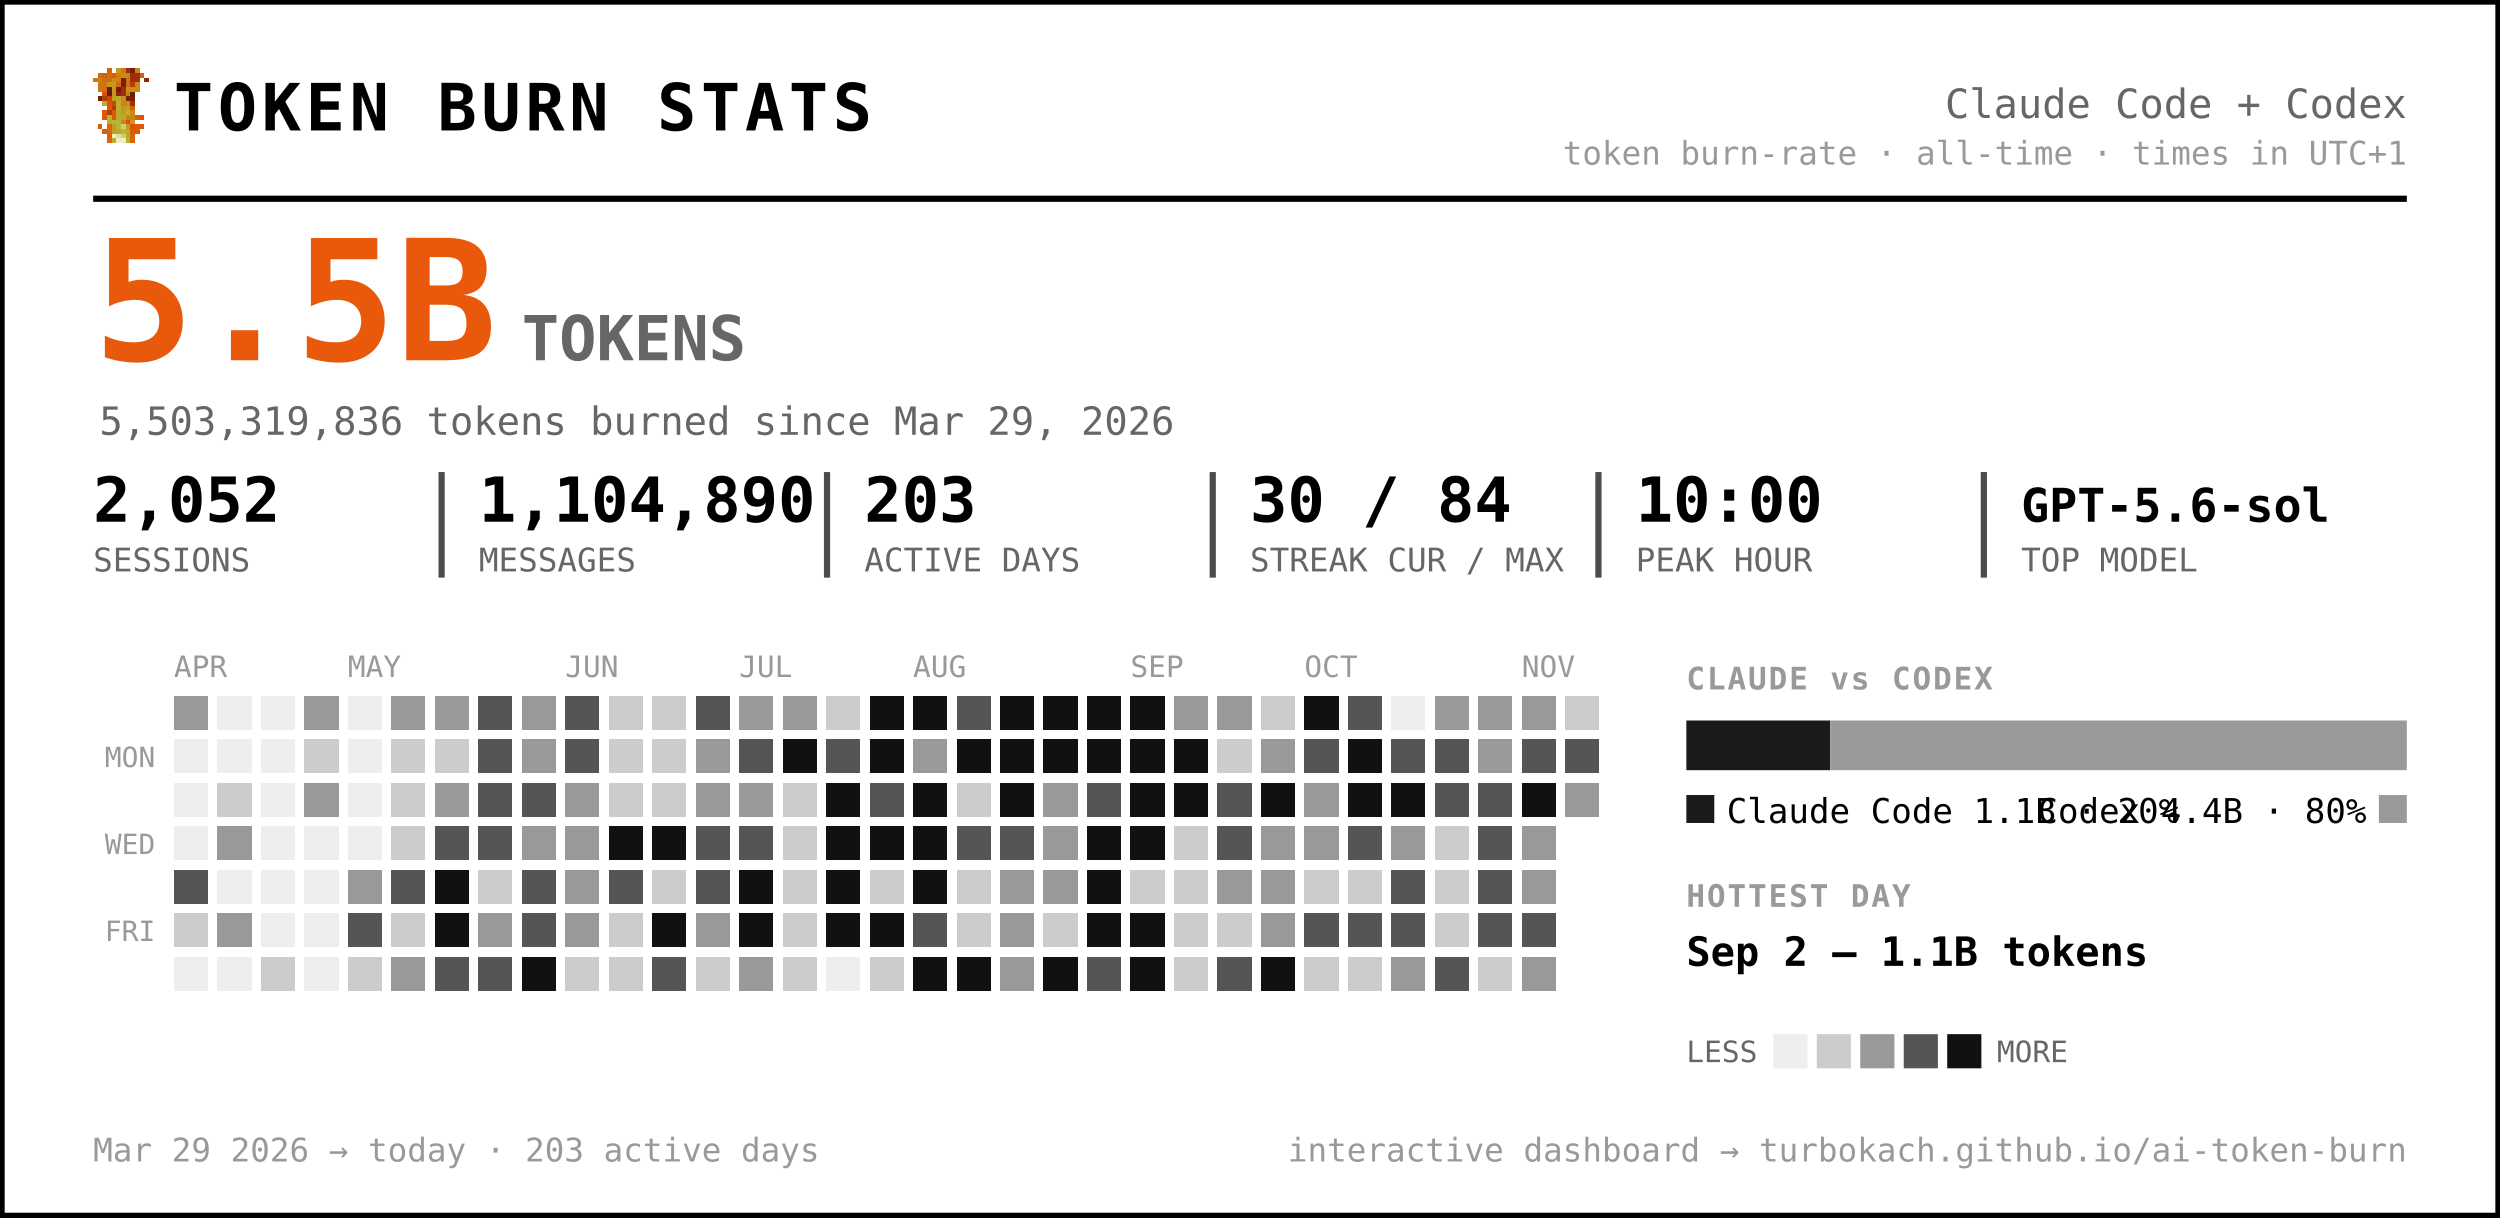
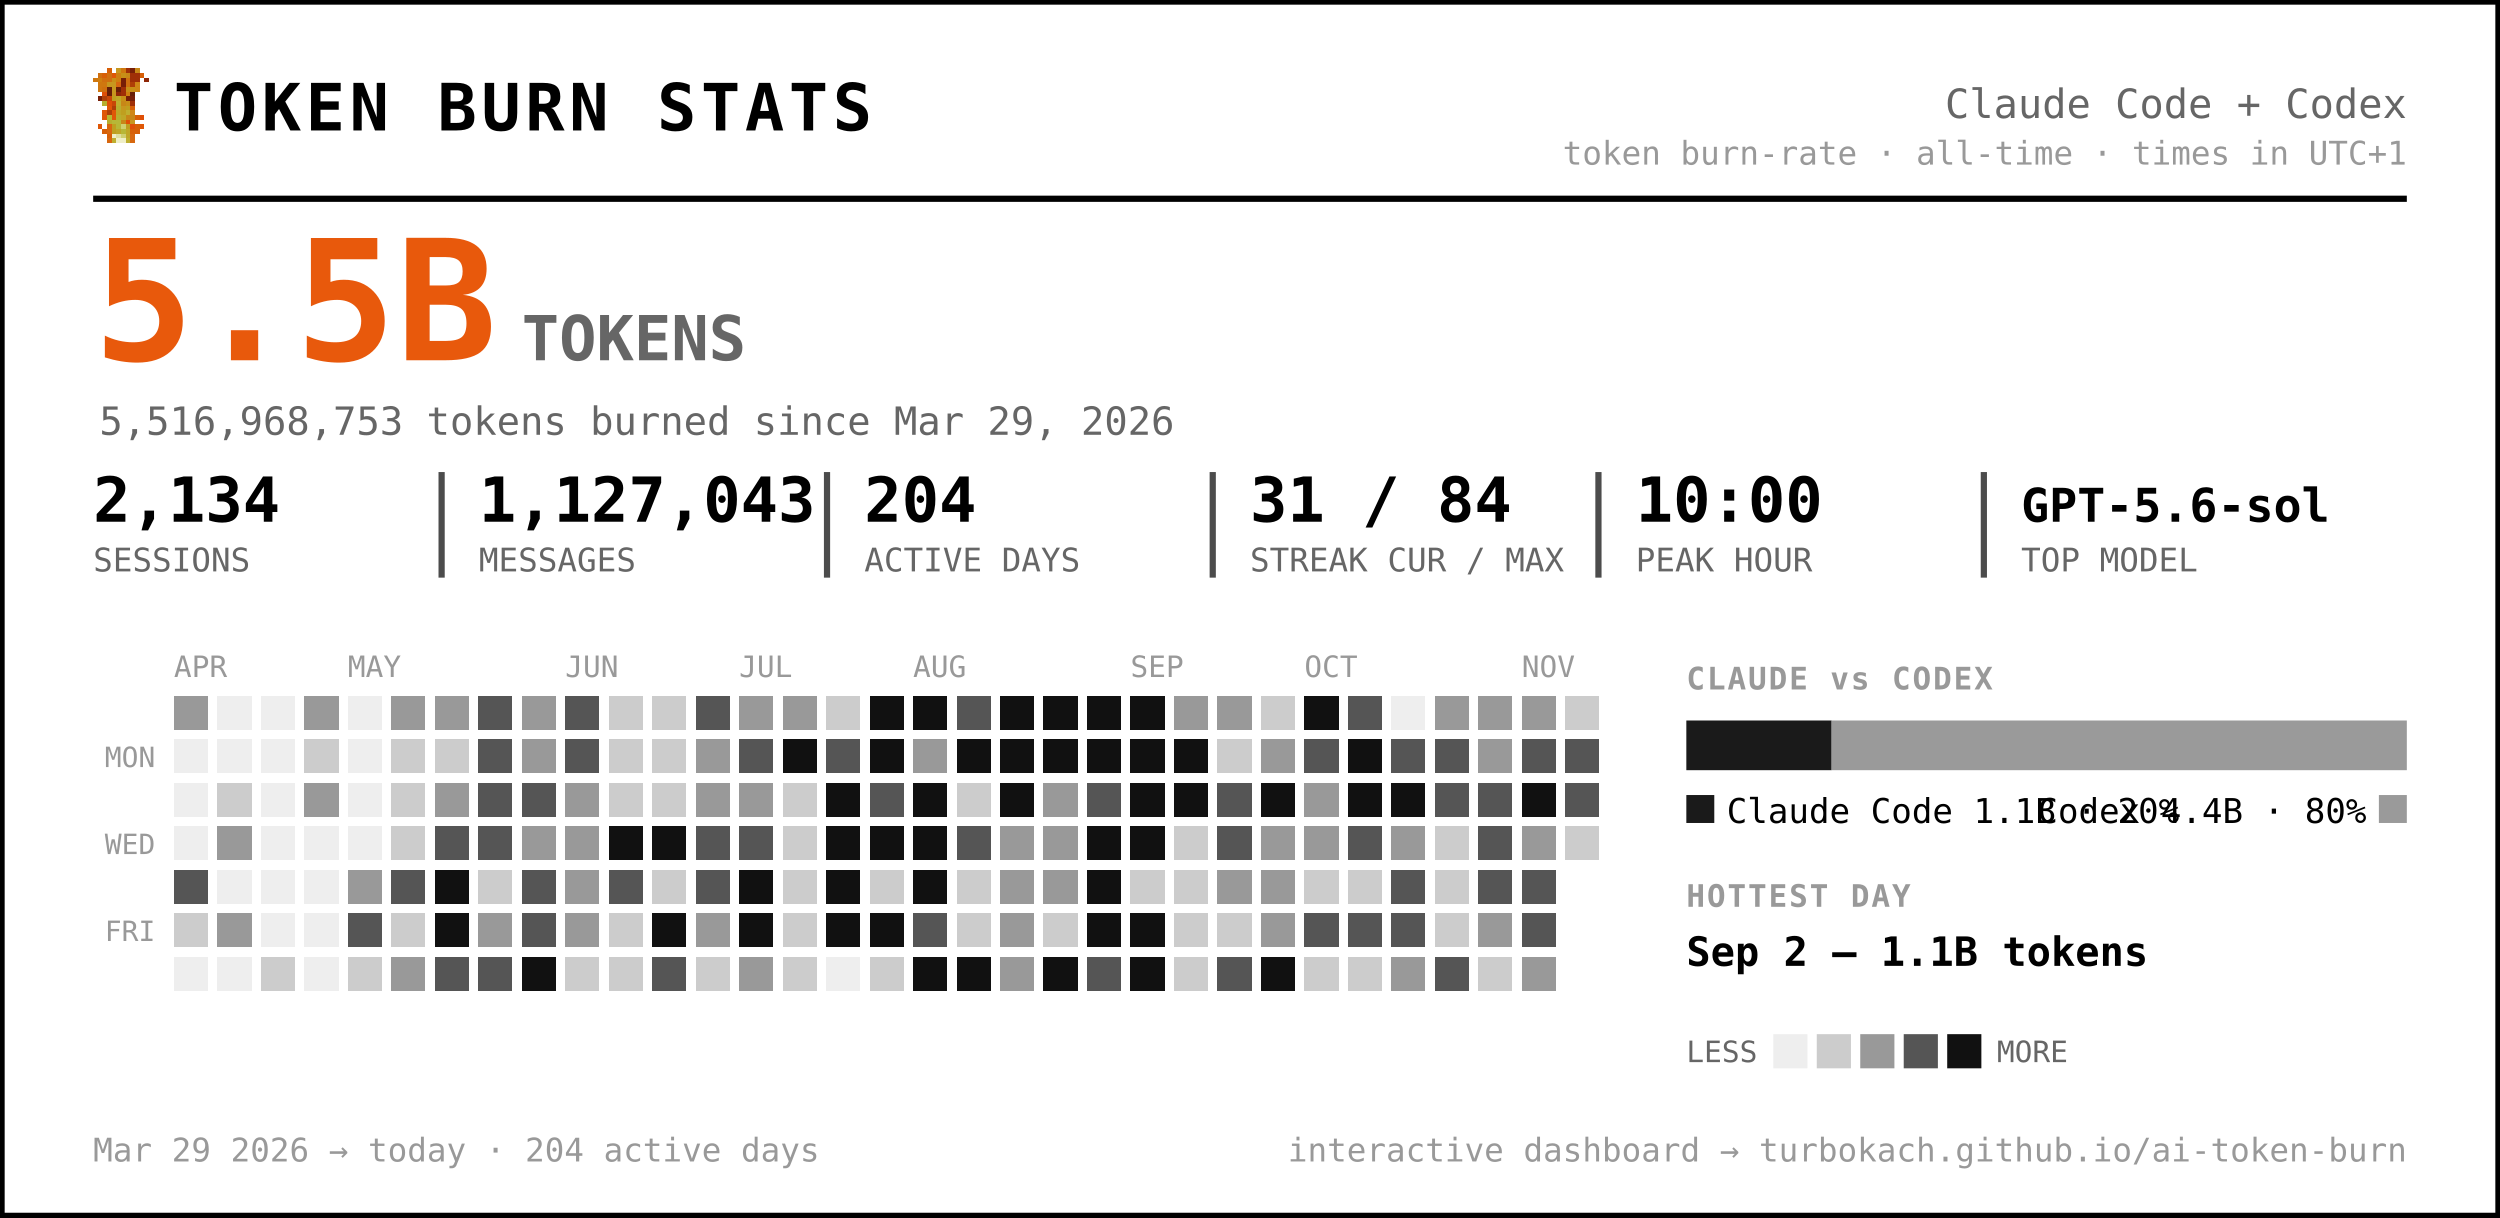
<svg xmlns="http://www.w3.org/2000/svg" width="805" height="392" viewBox="0 0 805 392" font-family="ui-monospace, 'SF Mono', 'Cascadia Code', Menlo, Consolas, monospace" role="img" aria-label="Token burn — Claude Code + Codex">
  <rect x="0.5" y="0.5" width="804" height="391" rx="0" fill="#ffffff" stroke="#000000" stroke-width="2" />
  <g transform="translate(30,22) scale(1.5)" shape-rendering="crispEdges">
    <rect x="3" y="0" width="1" height="1" fill="#d75f07" />
    <rect x="5" y="0" width="1" height="1" fill="#c7971f" />
    <rect x="6" y="0" width="1" height="1" fill="#cf770f" />
    <rect x="7" y="0" width="1" height="1" fill="#9f2f07" />
    <rect x="8" y="0" width="1" height="1" fill="#771f07" />
    <rect x="9" y="0" width="1" height="1" fill="#c78717" />
    <rect x="1" y="1" width="1" height="1" fill="#cf6f0f" />
    <rect x="2" y="1" width="1" height="1" fill="#d75f07" />
    <rect x="3" y="1" width="1" height="1" fill="#cf6f0f" />
    <rect x="4" y="1" width="1" height="1" fill="#df5707" />
    <rect x="5" y="1" width="1" height="1" fill="#cf7f0f" />
    <rect x="6" y="1" width="1" height="1" fill="#c78f17" />
    <rect x="7" y="1" width="1" height="1" fill="#c78717" />
    <rect x="8" y="1" width="1" height="1" fill="#9f2f07" />
    <rect x="9" y="1" width="1" height="1" fill="#9f2f07" />
    <rect x="10" y="1" width="1" height="1" fill="#d75f07" />
    <rect x="0" y="2" width="1" height="1" fill="#cf770f" />
    <rect x="1" y="2" width="1" height="1" fill="#cf7f0f" />
    <rect x="2" y="2" width="1" height="1" fill="#cf6f0f" />
    <rect x="3" y="2" width="1" height="1" fill="#cf6f0f" />
    <rect x="4" y="2" width="1" height="1" fill="#c78f17" />
    <rect x="5" y="2" width="1" height="1" fill="#cf7f0f" />
    <rect x="6" y="2" width="1" height="1" fill="#771f07" />
    <rect x="7" y="2" width="1" height="1" fill="#cf6f0f" />
    <rect x="8" y="2" width="1" height="1" fill="#9f2f07" />
    <rect x="9" y="2" width="1" height="1" fill="#9f2f07" />
    <rect x="11" y="2" width="1" height="1" fill="#8f2707" />
    <rect x="1" y="3" width="1" height="1" fill="#cf770f" />
    <rect x="2" y="3" width="1" height="1" fill="#cf770f" />
    <rect x="3" y="3" width="1" height="1" fill="#c7971f" />
    <rect x="4" y="3" width="1" height="1" fill="#c7971f" />
    <rect x="5" y="3" width="1" height="1" fill="#d7670f" />
    <rect x="6" y="3" width="1" height="1" fill="#771f07" />
    <rect x="7" y="3" width="1" height="1" fill="#cf6f0f" />
    <rect x="8" y="3" width="1" height="1" fill="#af3f07" />
    <rect x="9" y="3" width="1" height="1" fill="#cf8717" />
    <rect x="1" y="4" width="1" height="1" fill="#cf770f" />
    <rect x="2" y="4" width="1" height="1" fill="#cf6f0f" />
    <rect x="3" y="4" width="1" height="1" fill="#671f07" />
    <rect x="4" y="4" width="1" height="1" fill="#c7971f" />
    <rect x="5" y="4" width="1" height="1" fill="#671f07" />
    <rect x="6" y="4" width="1" height="1" fill="#9f2f07" />
    <rect x="7" y="4" width="1" height="1" fill="#c78f17" />
    <rect x="8" y="4" width="1" height="1" fill="#c78f17" />
    <rect x="9" y="4" width="1" height="1" fill="#cf8717" />
    <rect x="2" y="5" width="1" height="1" fill="#df4f07" />
    <rect x="3" y="5" width="1" height="1" fill="#671f07" />
    <rect x="4" y="5" width="1" height="1" fill="#c7971f" />
    <rect x="5" y="5" width="1" height="1" fill="#8f2707" />
    <rect x="6" y="5" width="1" height="1" fill="#9f2f07" />
    <rect x="7" y="5" width="1" height="1" fill="#cf7f0f" />
    <rect x="8" y="5" width="1" height="1" fill="#671f07" />
    <rect x="1" y="6" width="1" height="1" fill="#771f07" />
    <rect x="2" y="6" width="1" height="1" fill="#af3f07" />
    <rect x="3" y="6" width="1" height="1" fill="#c74707" />
    <rect x="4" y="6" width="1" height="1" fill="#bf9f1f" />
    <rect x="5" y="6" width="1" height="1" fill="#bfa727" />
    <rect x="6" y="6" width="1" height="1" fill="#c78f17" />
    <rect x="7" y="6" width="1" height="1" fill="#771f07" />
    <rect x="8" y="6" width="1" height="1" fill="#771f07" />
    <rect x="2" y="7" width="1" height="1" fill="#b7af2f" />
    <rect x="3" y="7" width="1" height="1" fill="#df4f07" />
    <rect x="4" y="7" width="1" height="1" fill="#c74707" />
    <rect x="5" y="7" width="1" height="1" fill="#bfaf2f" />
    <rect x="6" y="7" width="1" height="1" fill="#c78717" />
    <rect x="7" y="7" width="1" height="1" fill="#c78f17" />
    <rect x="8" y="7" width="1" height="1" fill="#9f2f07" />
    <rect x="3" y="8" width="1" height="1" fill="#df5707" />
    <rect x="4" y="8" width="1" height="1" fill="#af3f07" />
    <rect x="5" y="8" width="1" height="1" fill="#b7af2f" />
    <rect x="6" y="8" width="1" height="1" fill="#c7971f" />
    <rect x="7" y="8" width="1" height="1" fill="#bf9f1f" />
    <rect x="8" y="8" width="1" height="1" fill="#d75f07" />
    <rect x="2" y="9" width="1" height="1" fill="#df5707" />
    <rect x="3" y="9" width="1" height="1" fill="#af3f07" />
    <rect x="4" y="9" width="1" height="1" fill="#df5707" />
    <rect x="5" y="9" width="1" height="1" fill="#bfa727" />
    <rect x="6" y="9" width="1" height="1" fill="#bf9f1f" />
    <rect x="7" y="9" width="1" height="1" fill="#bfaf2f" />
    <rect x="8" y="9" width="1" height="1" fill="#cf8717" />
    <rect x="2" y="10" width="1" height="1" fill="#df5707" />
    <rect x="3" y="10" width="1" height="1" fill="#b7b72f" />
    <rect x="4" y="10" width="1" height="1" fill="#df5707" />
    <rect x="5" y="10" width="1" height="1" fill="#b7af2f" />
    <rect x="6" y="10" width="1" height="1" fill="#bfa727" />
    <rect x="7" y="10" width="1" height="1" fill="#c78717" />
    <rect x="8" y="10" width="1" height="1" fill="#c78717" />
    <rect x="9" y="10" width="1" height="1" fill="#d75f07" />
    <rect x="10" y="10" width="1" height="1" fill="#df4f07" />
    <rect x="3" y="11" width="1" height="1" fill="#b7af2f" />
    <rect x="4" y="11" width="1" height="1" fill="#b7b737" />
    <rect x="5" y="11" width="1" height="1" fill="#b7b737" />
    <rect x="6" y="11" width="1" height="1" fill="#c78717" />
    <rect x="7" y="11" width="1" height="1" fill="#df4f07" />
    <rect x="8" y="11" width="1" height="1" fill="#c7971f" />
    <rect x="1" y="12" width="1" height="1" fill="#df5707" />
    <rect x="3" y="12" width="1" height="1" fill="#d7670f" />
    <rect x="4" y="12" width="1" height="1" fill="#bf9f1f" />
    <rect x="5" y="12" width="1" height="1" fill="#b7b737" />
    <rect x="6" y="12" width="1" height="1" fill="#cfcf6f" />
    <rect x="7" y="12" width="1" height="1" fill="#bf9f1f" />
    <rect x="8" y="12" width="1" height="1" fill="#df4f07" />
    <rect x="9" y="12" width="1" height="1" fill="#d75f07" />
    <rect x="10" y="12" width="1" height="1" fill="#df5707" />
    <rect x="2" y="13" width="1" height="1" fill="#d75f07" />
    <rect x="3" y="13" width="1" height="1" fill="#d7670f" />
    <rect x="4" y="13" width="1" height="1" fill="#bf9f1f" />
    <rect x="5" y="13" width="1" height="1" fill="#bfa727" />
    <rect x="6" y="13" width="1" height="1" fill="#b7b737" />
    <rect x="7" y="13" width="1" height="1" fill="#bfa727" />
    <rect x="8" y="13" width="1" height="1" fill="#d75f07" />
    <rect x="9" y="13" width="1" height="1" fill="#d75f07" />
    <rect x="3" y="14" width="1" height="1" fill="#d75f07" />
    <rect x="4" y="14" width="1" height="1" fill="#efefc7" />
    <rect x="5" y="14" width="1" height="1" fill="#dfdf9f" />
    <rect x="6" y="14" width="1" height="1" fill="#cfcf6f" />
    <rect x="7" y="14" width="1" height="1" fill="#bfa727" />
    <rect x="8" y="14" width="1" height="1" fill="#d7670f" />
    <rect x="3" y="15" width="1" height="1" fill="#d7670f" />
    <rect x="4" y="15" width="1" height="1" fill="#bfaf2f" />
    <rect x="5" y="15" width="1" height="1" fill="#efefc7" />
    <rect x="6" y="15" width="1" height="1" fill="#efefc7" />
    <rect x="7" y="15" width="1" height="1" fill="#bfaf2f" />
    <rect x="8" y="15" width="1" height="1" fill="#d7670f" />
  </g>
  <text x="56.0" y="42.0" font-size="21" fill="#000000" font-weight="800" letter-spacing="1.5">TOKEN BURN STATS</text>
  <text x="775.0" y="38.0" font-size="13" fill="#666666" text-anchor="end">Claude Code + Codex</text>
  <text x="775.0" y="53.0" font-size="10.5" fill="#999999" text-anchor="end">token burn-rate · all-time · times in UTC+1</text>
  <line x1="30" y1="64" x2="775" y2="64" stroke="#000000" stroke-width="2" />
  <text x="30.0" y="116.0" font-size="54" fill="#e8590c" font-weight="800">5.5B</text>
  <text x="168.0" y="116.0" font-size="20" fill="#666666" font-weight="600">TOKENS</text>
-   <text x="32.0" y="140.0" font-size="12.5" fill="#666666">5,503,319,836 tokens burned since Mar 29, 2026</text>
-   <text x="30.0" y="168.0" font-size="20" fill="#000000" font-weight="700">2,052</text>
+   <text x="32.0" y="140.0" font-size="12.5" fill="#666666">5,516,968,753 tokens burned since Mar 29, 2026</text>
+   <text x="30.0" y="168.0" font-size="20" fill="#000000" font-weight="700">2,134</text>
  <text x="30.0" y="184.0" font-size="10.5" fill="#666666">SESSIONS</text>
-   <text x="154.2" y="168.0" font-size="20" fill="#000000" font-weight="700">1,104,890</text>
+   <text x="154.2" y="168.0" font-size="20" fill="#000000" font-weight="700">1,127,043</text>
  <text x="154.2" y="184.0" font-size="10.5" fill="#666666">MESSAGES</text>
  <line x1="142.2" y1="152" x2="142.2" y2="186" stroke="#000000" stroke-width="2" opacity="0.7" />
-   <text x="278.3" y="168.0" font-size="20" fill="#000000" font-weight="700">203</text>
+   <text x="278.3" y="168.0" font-size="20" fill="#000000" font-weight="700">204</text>
  <text x="278.3" y="184.0" font-size="10.5" fill="#666666">ACTIVE DAYS</text>
  <line x1="266.3" y1="152" x2="266.3" y2="186" stroke="#000000" stroke-width="2" opacity="0.7" />
-   <text x="402.5" y="168.0" font-size="20" fill="#000000" font-weight="700">30 / 84</text>
+   <text x="402.5" y="168.0" font-size="20" fill="#000000" font-weight="700">31 / 84</text>
  <text x="402.5" y="184.0" font-size="10.5" fill="#666666">STREAK CUR / MAX</text>
  <line x1="390.5" y1="152" x2="390.5" y2="186" stroke="#000000" stroke-width="2" opacity="0.7" />
  <text x="526.7" y="168.0" font-size="20" fill="#000000" font-weight="700">10:00</text>
  <text x="526.7" y="184.0" font-size="10.5" fill="#666666">PEAK HOUR</text>
  <line x1="514.7" y1="152" x2="514.7" y2="186" stroke="#000000" stroke-width="2" opacity="0.7" />
  <text x="650.8" y="168.0" font-size="15" fill="#000000" font-weight="700">GPT-5.6-sol</text>
  <text x="650.8" y="184.0" font-size="10.5" fill="#666666">TOP MODEL</text>
  <line x1="638.8" y1="152" x2="638.8" y2="186" stroke="#000000" stroke-width="2" opacity="0.7" />
  <text x="56.0" y="218.0" font-size="9.5" fill="#999999">APR</text>
  <text x="112.0" y="218.0" font-size="9.5" fill="#999999">MAY</text>
  <text x="182.0" y="218.0" font-size="9.5" fill="#999999">JUN</text>
  <text x="238.0" y="218.0" font-size="9.5" fill="#999999">JUL</text>
  <text x="294.0" y="218.0" font-size="9.5" fill="#999999">AUG</text>
  <text x="364.0" y="218.0" font-size="9.5" fill="#999999">SEP</text>
  <text x="420.0" y="218.0" font-size="9.5" fill="#999999">OCT</text>
  <text x="490.0" y="218.0" font-size="9.5" fill="#999999">NOV</text>
  <text x="50.0" y="247.0" font-size="9" fill="#999999" text-anchor="end">MON</text>
  <text x="50.0" y="275.0" font-size="9" fill="#999999" text-anchor="end">WED</text>
  <text x="50.0" y="303.0" font-size="9" fill="#999999" text-anchor="end">FRI</text>
  <g shape-rendering="crispEdges">
    <rect x="126" y="238" width="11" height="11" rx="0" fill="#cccccc" />
    <rect x="126" y="252" width="11" height="11" rx="0" fill="#cccccc" />
    <rect x="126" y="266" width="11" height="11" rx="0" fill="#cccccc" />
    <rect x="126" y="280" width="11" height="11" rx="0" fill="#555555" />
    <rect x="126" y="294" width="11" height="11" rx="0" fill="#cccccc" />
    <rect x="126" y="308" width="11" height="11" rx="0" fill="#999999" />
    <rect x="140" y="224" width="11" height="11" rx="0" fill="#999999" />
    <rect x="140" y="238" width="11" height="11" rx="0" fill="#cccccc" />
    <rect x="140" y="252" width="11" height="11" rx="0" fill="#999999" />
    <rect x="140" y="266" width="11" height="11" rx="0" fill="#555555" />
    <rect x="140" y="280" width="11" height="11" rx="0" fill="#111111" />
    <rect x="140" y="294" width="11" height="11" rx="0" fill="#111111" />
    <rect x="140" y="308" width="11" height="11" rx="0" fill="#555555" />
    <rect x="154" y="224" width="11" height="11" rx="0" fill="#555555" />
    <rect x="154" y="238" width="11" height="11" rx="0" fill="#555555" />
    <rect x="154" y="252" width="11" height="11" rx="0" fill="#555555" />
    <rect x="154" y="266" width="11" height="11" rx="0" fill="#555555" />
    <rect x="154" y="280" width="11" height="11" rx="0" fill="#cccccc" />
    <rect x="154" y="294" width="11" height="11" rx="0" fill="#999999" />
    <rect x="154" y="308" width="11" height="11" rx="0" fill="#555555" />
    <rect x="168" y="224" width="11" height="11" rx="0" fill="#999999" />
    <rect x="168" y="238" width="11" height="11" rx="0" fill="#999999" />
    <rect x="168" y="252" width="11" height="11" rx="0" fill="#555555" />
    <rect x="168" y="266" width="11" height="11" rx="0" fill="#999999" />
    <rect x="168" y="280" width="11" height="11" rx="0" fill="#555555" />
    <rect x="168" y="294" width="11" height="11" rx="0" fill="#555555" />
    <rect x="168" y="308" width="11" height="11" rx="0" fill="#111111" />
    <rect x="182" y="224" width="11" height="11" rx="0" fill="#555555" />
    <rect x="182" y="238" width="11" height="11" rx="0" fill="#555555" />
    <rect x="182" y="252" width="11" height="11" rx="0" fill="#999999" />
    <rect x="182" y="266" width="11" height="11" rx="0" fill="#999999" />
    <rect x="182" y="280" width="11" height="11" rx="0" fill="#999999" />
    <rect x="182" y="294" width="11" height="11" rx="0" fill="#999999" />
    <rect x="182" y="308" width="11" height="11" rx="0" fill="#cccccc" />
    <rect x="196" y="224" width="11" height="11" rx="0" fill="#cccccc" />
    <rect x="196" y="238" width="11" height="11" rx="0" fill="#cccccc" />
    <rect x="196" y="252" width="11" height="11" rx="0" fill="#cccccc" />
    <rect x="196" y="266" width="11" height="11" rx="0" fill="#111111" />
    <rect x="196" y="280" width="11" height="11" rx="0" fill="#555555" />
    <rect x="196" y="294" width="11" height="11" rx="0" fill="#cccccc" />
    <rect x="196" y="308" width="11" height="11" rx="0" fill="#cccccc" />
    <rect x="210" y="224" width="11" height="11" rx="0" fill="#cccccc" />
    <rect x="210" y="238" width="11" height="11" rx="0" fill="#cccccc" />
    <rect x="210" y="252" width="11" height="11" rx="0" fill="#cccccc" />
    <rect x="210" y="266" width="11" height="11" rx="0" fill="#111111" />
    <rect x="210" y="280" width="11" height="11" rx="0" fill="#cccccc" />
    <rect x="210" y="294" width="11" height="11" rx="0" fill="#111111" />
    <rect x="210" y="308" width="11" height="11" rx="0" fill="#555555" />
    <rect x="224" y="224" width="11" height="11" rx="0" fill="#555555" />
    <rect x="224" y="238" width="11" height="11" rx="0" fill="#999999" />
    <rect x="224" y="252" width="11" height="11" rx="0" fill="#999999" />
    <rect x="224" y="266" width="11" height="11" rx="0" fill="#555555" />
    <rect x="224" y="280" width="11" height="11" rx="0" fill="#555555" />
    <rect x="224" y="294" width="11" height="11" rx="0" fill="#999999" />
    <rect x="224" y="308" width="11" height="11" rx="0" fill="#cccccc" />
    <rect x="238" y="224" width="11" height="11" rx="0" fill="#999999" />
    <rect x="238" y="238" width="11" height="11" rx="0" fill="#555555" />
    <rect x="238" y="252" width="11" height="11" rx="0" fill="#999999" />
    <rect x="238" y="266" width="11" height="11" rx="0" fill="#555555" />
    <rect x="238" y="280" width="11" height="11" rx="0" fill="#111111" />
    <rect x="238" y="294" width="11" height="11" rx="0" fill="#111111" />
    <rect x="238" y="308" width="11" height="11" rx="0" fill="#999999" />
    <rect x="252" y="224" width="11" height="11" rx="0" fill="#999999" />
    <rect x="252" y="238" width="11" height="11" rx="0" fill="#111111" />
    <rect x="252" y="252" width="11" height="11" rx="0" fill="#cccccc" />
    <rect x="252" y="266" width="11" height="11" rx="0" fill="#cccccc" />
    <rect x="252" y="280" width="11" height="11" rx="0" fill="#cccccc" />
    <rect x="252" y="294" width="11" height="11" rx="0" fill="#cccccc" />
    <rect x="252" y="308" width="11" height="11" rx="0" fill="#cccccc" />
    <rect x="266" y="224" width="11" height="11" rx="0" fill="#cccccc" />
    <rect x="266" y="238" width="11" height="11" rx="0" fill="#555555" />
    <rect x="266" y="252" width="11" height="11" rx="0" fill="#111111" />
    <rect x="266" y="266" width="11" height="11" rx="0" fill="#111111" />
    <rect x="266" y="280" width="11" height="11" rx="0" fill="#111111" />
    <rect x="266" y="294" width="11" height="11" rx="0" fill="#111111" />
    <rect x="280" y="224" width="11" height="11" rx="0" fill="#111111" />
    <rect x="280" y="238" width="11" height="11" rx="0" fill="#111111" />
    <rect x="280" y="252" width="11" height="11" rx="0" fill="#555555" />
    <rect x="280" y="266" width="11" height="11" rx="0" fill="#111111" />
    <rect x="280" y="280" width="11" height="11" rx="0" fill="#cccccc" />
    <rect x="280" y="294" width="11" height="11" rx="0" fill="#111111" />
    <rect x="280" y="308" width="11" height="11" rx="0" fill="#cccccc" />
    <rect x="294" y="224" width="11" height="11" rx="0" fill="#111111" />
    <rect x="294" y="238" width="11" height="11" rx="0" fill="#999999" />
    <rect x="294" y="252" width="11" height="11" rx="0" fill="#111111" />
    <rect x="294" y="266" width="11" height="11" rx="0" fill="#111111" />
    <rect x="294" y="280" width="11" height="11" rx="0" fill="#111111" />
    <rect x="294" y="294" width="11" height="11" rx="0" fill="#555555" />
    <rect x="294" y="308" width="11" height="11" rx="0" fill="#111111" />
    <rect x="308" y="224" width="11" height="11" rx="0" fill="#555555" />
    <rect x="308" y="238" width="11" height="11" rx="0" fill="#111111" />
    <rect x="308" y="252" width="11" height="11" rx="0" fill="#cccccc" />
    <rect x="308" y="266" width="11" height="11" rx="0" fill="#555555" />
    <rect x="308" y="280" width="11" height="11" rx="0" fill="#cccccc" />
    <rect x="308" y="294" width="11" height="11" rx="0" fill="#cccccc" />
    <rect x="308" y="308" width="11" height="11" rx="0" fill="#111111" />
    <rect x="322" y="224" width="11" height="11" rx="0" fill="#111111" />
    <rect x="322" y="238" width="11" height="11" rx="0" fill="#111111" />
    <rect x="322" y="252" width="11" height="11" rx="0" fill="#111111" />
-     <rect x="322" y="266" width="11" height="11" rx="0" fill="#555555" />
+     <rect x="322" y="266" width="11" height="11" rx="0" fill="#999999" />
    <rect x="322" y="280" width="11" height="11" rx="0" fill="#999999" />
    <rect x="322" y="294" width="11" height="11" rx="0" fill="#999999" />
    <rect x="322" y="308" width="11" height="11" rx="0" fill="#999999" />
    <rect x="336" y="224" width="11" height="11" rx="0" fill="#111111" />
    <rect x="336" y="238" width="11" height="11" rx="0" fill="#111111" />
    <rect x="336" y="252" width="11" height="11" rx="0" fill="#999999" />
    <rect x="336" y="266" width="11" height="11" rx="0" fill="#999999" />
    <rect x="336" y="280" width="11" height="11" rx="0" fill="#999999" />
    <rect x="336" y="294" width="11" height="11" rx="0" fill="#cccccc" />
    <rect x="336" y="308" width="11" height="11" rx="0" fill="#111111" />
    <rect x="350" y="224" width="11" height="11" rx="0" fill="#111111" />
    <rect x="350" y="238" width="11" height="11" rx="0" fill="#111111" />
    <rect x="350" y="252" width="11" height="11" rx="0" fill="#555555" />
    <rect x="350" y="266" width="11" height="11" rx="0" fill="#111111" />
    <rect x="350" y="280" width="11" height="11" rx="0" fill="#111111" />
    <rect x="350" y="294" width="11" height="11" rx="0" fill="#111111" />
    <rect x="350" y="308" width="11" height="11" rx="0" fill="#555555" />
    <rect x="364" y="224" width="11" height="11" rx="0" fill="#111111" />
    <rect x="364" y="238" width="11" height="11" rx="0" fill="#111111" />
    <rect x="364" y="252" width="11" height="11" rx="0" fill="#111111" />
    <rect x="364" y="266" width="11" height="11" rx="0" fill="#111111" />
    <rect x="364" y="280" width="11" height="11" rx="0" fill="#cccccc" />
    <rect x="364" y="294" width="11" height="11" rx="0" fill="#111111" />
    <rect x="364" y="308" width="11" height="11" rx="0" fill="#111111" />
    <rect x="378" y="224" width="11" height="11" rx="0" fill="#999999" />
    <rect x="378" y="238" width="11" height="11" rx="0" fill="#111111" />
    <rect x="378" y="252" width="11" height="11" rx="0" fill="#111111" />
    <rect x="378" y="266" width="11" height="11" rx="0" fill="#cccccc" />
    <rect x="378" y="280" width="11" height="11" rx="0" fill="#cccccc" />
    <rect x="378" y="294" width="11" height="11" rx="0" fill="#cccccc" />
    <rect x="378" y="308" width="11" height="11" rx="0" fill="#cccccc" />
    <rect x="392" y="224" width="11" height="11" rx="0" fill="#999999" />
    <rect x="392" y="238" width="11" height="11" rx="0" fill="#cccccc" />
    <rect x="392" y="252" width="11" height="11" rx="0" fill="#555555" />
    <rect x="392" y="266" width="11" height="11" rx="0" fill="#555555" />
    <rect x="392" y="280" width="11" height="11" rx="0" fill="#999999" />
    <rect x="392" y="294" width="11" height="11" rx="0" fill="#cccccc" />
    <rect x="392" y="308" width="11" height="11" rx="0" fill="#555555" />
    <rect x="406" y="224" width="11" height="11" rx="0" fill="#cccccc" />
    <rect x="406" y="238" width="11" height="11" rx="0" fill="#999999" />
    <rect x="406" y="252" width="11" height="11" rx="0" fill="#111111" />
    <rect x="406" y="266" width="11" height="11" rx="0" fill="#999999" />
    <rect x="406" y="280" width="11" height="11" rx="0" fill="#999999" />
    <rect x="406" y="294" width="11" height="11" rx="0" fill="#999999" />
    <rect x="406" y="308" width="11" height="11" rx="0" fill="#111111" />
    <rect x="420" y="224" width="11" height="11" rx="0" fill="#111111" />
    <rect x="420" y="238" width="11" height="11" rx="0" fill="#555555" />
    <rect x="420" y="252" width="11" height="11" rx="0" fill="#999999" />
    <rect x="420" y="266" width="11" height="11" rx="0" fill="#999999" />
    <rect x="420" y="280" width="11" height="11" rx="0" fill="#cccccc" />
    <rect x="420" y="294" width="11" height="11" rx="0" fill="#555555" />
    <rect x="420" y="308" width="11" height="11" rx="0" fill="#cccccc" />
    <rect x="434" y="224" width="11" height="11" rx="0" fill="#555555" />
    <rect x="434" y="238" width="11" height="11" rx="0" fill="#111111" />
    <rect x="434" y="252" width="11" height="11" rx="0" fill="#111111" />
    <rect x="434" y="266" width="11" height="11" rx="0" fill="#555555" />
    <rect x="434" y="280" width="11" height="11" rx="0" fill="#cccccc" />
    <rect x="434" y="294" width="11" height="11" rx="0" fill="#555555" />
    <rect x="434" y="308" width="11" height="11" rx="0" fill="#cccccc" />
    <rect x="448" y="238" width="11" height="11" rx="0" fill="#555555" />
    <rect x="448" y="252" width="11" height="11" rx="0" fill="#111111" />
    <rect x="448" y="266" width="11" height="11" rx="0" fill="#999999" />
    <rect x="448" y="280" width="11" height="11" rx="0" fill="#555555" />
    <rect x="448" y="294" width="11" height="11" rx="0" fill="#555555" />
    <rect x="448" y="308" width="11" height="11" rx="0" fill="#999999" />
    <rect x="462" y="224" width="11" height="11" rx="0" fill="#999999" />
    <rect x="462" y="238" width="11" height="11" rx="0" fill="#555555" />
    <rect x="462" y="252" width="11" height="11" rx="0" fill="#555555" />
    <rect x="462" y="266" width="11" height="11" rx="0" fill="#cccccc" />
    <rect x="462" y="280" width="11" height="11" rx="0" fill="#cccccc" />
    <rect x="462" y="294" width="11" height="11" rx="0" fill="#cccccc" />
    <rect x="462" y="308" width="11" height="11" rx="0" fill="#555555" />
    <rect x="476" y="224" width="11" height="11" rx="0" fill="#999999" />
    <rect x="476" y="238" width="11" height="11" rx="0" fill="#999999" />
    <rect x="476" y="252" width="11" height="11" rx="0" fill="#555555" />
    <rect x="476" y="266" width="11" height="11" rx="0" fill="#555555" />
    <rect x="476" y="280" width="11" height="11" rx="0" fill="#555555" />
-     <rect x="476" y="294" width="11" height="11" rx="0" fill="#555555" />
+     <rect x="476" y="294" width="11" height="11" rx="0" fill="#999999" />
    <rect x="476" y="308" width="11" height="11" rx="0" fill="#cccccc" />
    <rect x="490" y="224" width="11" height="11" rx="0" fill="#999999" />
    <rect x="490" y="238" width="11" height="11" rx="0" fill="#555555" />
    <rect x="490" y="252" width="11" height="11" rx="0" fill="#111111" />
    <rect x="490" y="266" width="11" height="11" rx="0" fill="#999999" />
-     <rect x="490" y="280" width="11" height="11" rx="0" fill="#999999" />
+     <rect x="490" y="280" width="11" height="11" rx="0" fill="#555555" />
    <rect x="490" y="294" width="11" height="11" rx="0" fill="#555555" />
    <rect x="490" y="308" width="11" height="11" rx="0" fill="#999999" />
    <rect x="504" y="224" width="11" height="11" rx="0" fill="#cccccc" />
    <rect x="504" y="238" width="11" height="11" rx="0" fill="#555555" />
-     <rect x="504" y="252" width="11" height="11" rx="0" fill="#999999" />
+     <rect x="504" y="252" width="11" height="11" rx="0" fill="#555555" />
+     <rect x="504" y="266" width="11" height="11" rx="0" fill="#cccccc" />
    <rect x="56" y="224" width="11" height="11" rx="0" fill="#999999" />
    <rect x="56" y="280" width="11" height="11" rx="0" fill="#555555" />
    <rect x="56" y="294" width="11" height="11" rx="0" fill="#cccccc" />
    <rect x="70" y="252" width="11" height="11" rx="0" fill="#cccccc" />
    <rect x="70" y="266" width="11" height="11" rx="0" fill="#999999" />
    <rect x="70" y="294" width="11" height="11" rx="0" fill="#999999" />
    <rect x="84" y="308" width="11" height="11" rx="0" fill="#cccccc" />
    <rect x="98" y="224" width="11" height="11" rx="0" fill="#999999" />
    <rect x="98" y="238" width="11" height="11" rx="0" fill="#cccccc" />
    <rect x="98" y="252" width="11" height="11" rx="0" fill="#999999" />
    <rect x="112" y="280" width="11" height="11" rx="0" fill="#999999" />
    <rect x="112" y="294" width="11" height="11" rx="0" fill="#555555" />
    <rect x="112" y="308" width="11" height="11" rx="0" fill="#cccccc" />
    <rect x="126" y="224" width="11" height="11" rx="0" fill="#999999" />
    <rect x="56" y="238" width="11" height="11" rx="0" fill="#eeeeee" />
    <rect x="56" y="252" width="11" height="11" rx="0" fill="#eeeeee" />
    <rect x="56" y="266" width="11" height="11" rx="0" fill="#eeeeee" />
    <rect x="56" y="308" width="11" height="11" rx="0" fill="#eeeeee" />
    <rect x="70" y="224" width="11" height="11" rx="0" fill="#eeeeee" />
    <rect x="70" y="238" width="11" height="11" rx="0" fill="#eeeeee" />
    <rect x="70" y="280" width="11" height="11" rx="0" fill="#eeeeee" />
    <rect x="70" y="308" width="11" height="11" rx="0" fill="#eeeeee" />
    <rect x="84" y="224" width="11" height="11" rx="0" fill="#eeeeee" />
    <rect x="84" y="238" width="11" height="11" rx="0" fill="#eeeeee" />
    <rect x="84" y="252" width="11" height="11" rx="0" fill="#eeeeee" />
    <rect x="84" y="266" width="11" height="11" rx="0" fill="#eeeeee" />
    <rect x="84" y="280" width="11" height="11" rx="0" fill="#eeeeee" />
    <rect x="84" y="294" width="11" height="11" rx="0" fill="#eeeeee" />
    <rect x="98" y="266" width="11" height="11" rx="0" fill="#eeeeee" />
    <rect x="98" y="280" width="11" height="11" rx="0" fill="#eeeeee" />
    <rect x="98" y="294" width="11" height="11" rx="0" fill="#eeeeee" />
    <rect x="98" y="308" width="11" height="11" rx="0" fill="#eeeeee" />
    <rect x="112" y="224" width="11" height="11" rx="0" fill="#eeeeee" />
    <rect x="112" y="238" width="11" height="11" rx="0" fill="#eeeeee" />
    <rect x="112" y="252" width="11" height="11" rx="0" fill="#eeeeee" />
    <rect x="112" y="266" width="11" height="11" rx="0" fill="#eeeeee" />
    <rect x="266" y="308" width="11" height="11" rx="0" fill="#eeeeee" />
    <rect x="448" y="224" width="11" height="11" rx="0" fill="#eeeeee" />
  </g>
  <text x="543.0" y="222.0" font-size="10" fill="#999999" font-weight="700" letter-spacing="0.6">CLAUDE vs CODEX</text>
-   <path d="M543.00,232 H589.33 L589.33,232 V248.00 L589.33,248.00 H543.00 L543.00,248.00 V232.00 L543.00,232.00 Z" fill="#1a1a1a" />
-   <path d="M589.33,232 H775.00 L775.00,232 V248.00 L775.00,248.00 H589.33 L589.33,248.00 V232.00 L589.33,232.00 Z" fill="#9a9a9a" />
+   <path d="M543.00,232 H589.79 L589.79,232 V248.00 L589.79,248.00 H543.00 L543.00,248.00 V232.00 L543.00,232.00 Z" fill="#1a1a1a" />
+   <path d="M589.79,232 H775.00 L775.00,232 V248.00 L775.00,248.00 H589.79 L589.79,248.00 V232.00 L589.79,232.00 Z" fill="#9a9a9a" />
  <rect x="543" y="256" width="9" height="9" rx="0" fill="#1a1a1a" />
  <text x="556.0" y="265.0" font-size="11" fill="#000000">Claude Code  1.1B · 20%</text>
  <rect x="766.0" y="256" width="9" height="9" rx="0" fill="#9a9a9a" />
  <text x="762.0" y="265.0" font-size="11" fill="#000000" text-anchor="end">Codex  4.4B · 80%</text>
  <text x="543.0" y="292.0" font-size="10" fill="#999999" font-weight="700" letter-spacing="0.6">HOTTEST DAY</text>
  <text x="543.0" y="311.0" font-size="13" fill="#000000" font-weight="600">Sep 2 — 1.1B tokens</text>
  <text x="543.0" y="342.0" font-size="9.5" fill="#666666">LESS</text>
  <rect x="571" y="333" width="11" height="11" rx="0" fill="#eeeeee" />
  <rect x="585" y="333" width="11" height="11" rx="0" fill="#cccccc" />
  <rect x="599" y="333" width="11" height="11" rx="0" fill="#999999" />
  <rect x="613" y="333" width="11" height="11" rx="0" fill="#555555" />
  <rect x="627" y="333" width="11" height="11" rx="0" fill="#111111" />
  <text x="643.0" y="342.0" font-size="9.5" fill="#666666">MORE</text>
-   <text x="30.0" y="374.0" font-size="10.5" fill="#999999">Mar 29 2026 → today  ·  203 active days</text>
+   <text x="30.0" y="374.0" font-size="10.5" fill="#999999">Mar 29 2026 → today  ·  204 active days</text>
  <text x="775.0" y="374.0" font-size="10.5" fill="#999999" text-anchor="end">interactive dashboard → turbokach.github.io/ai-token-burn</text>
</svg>
